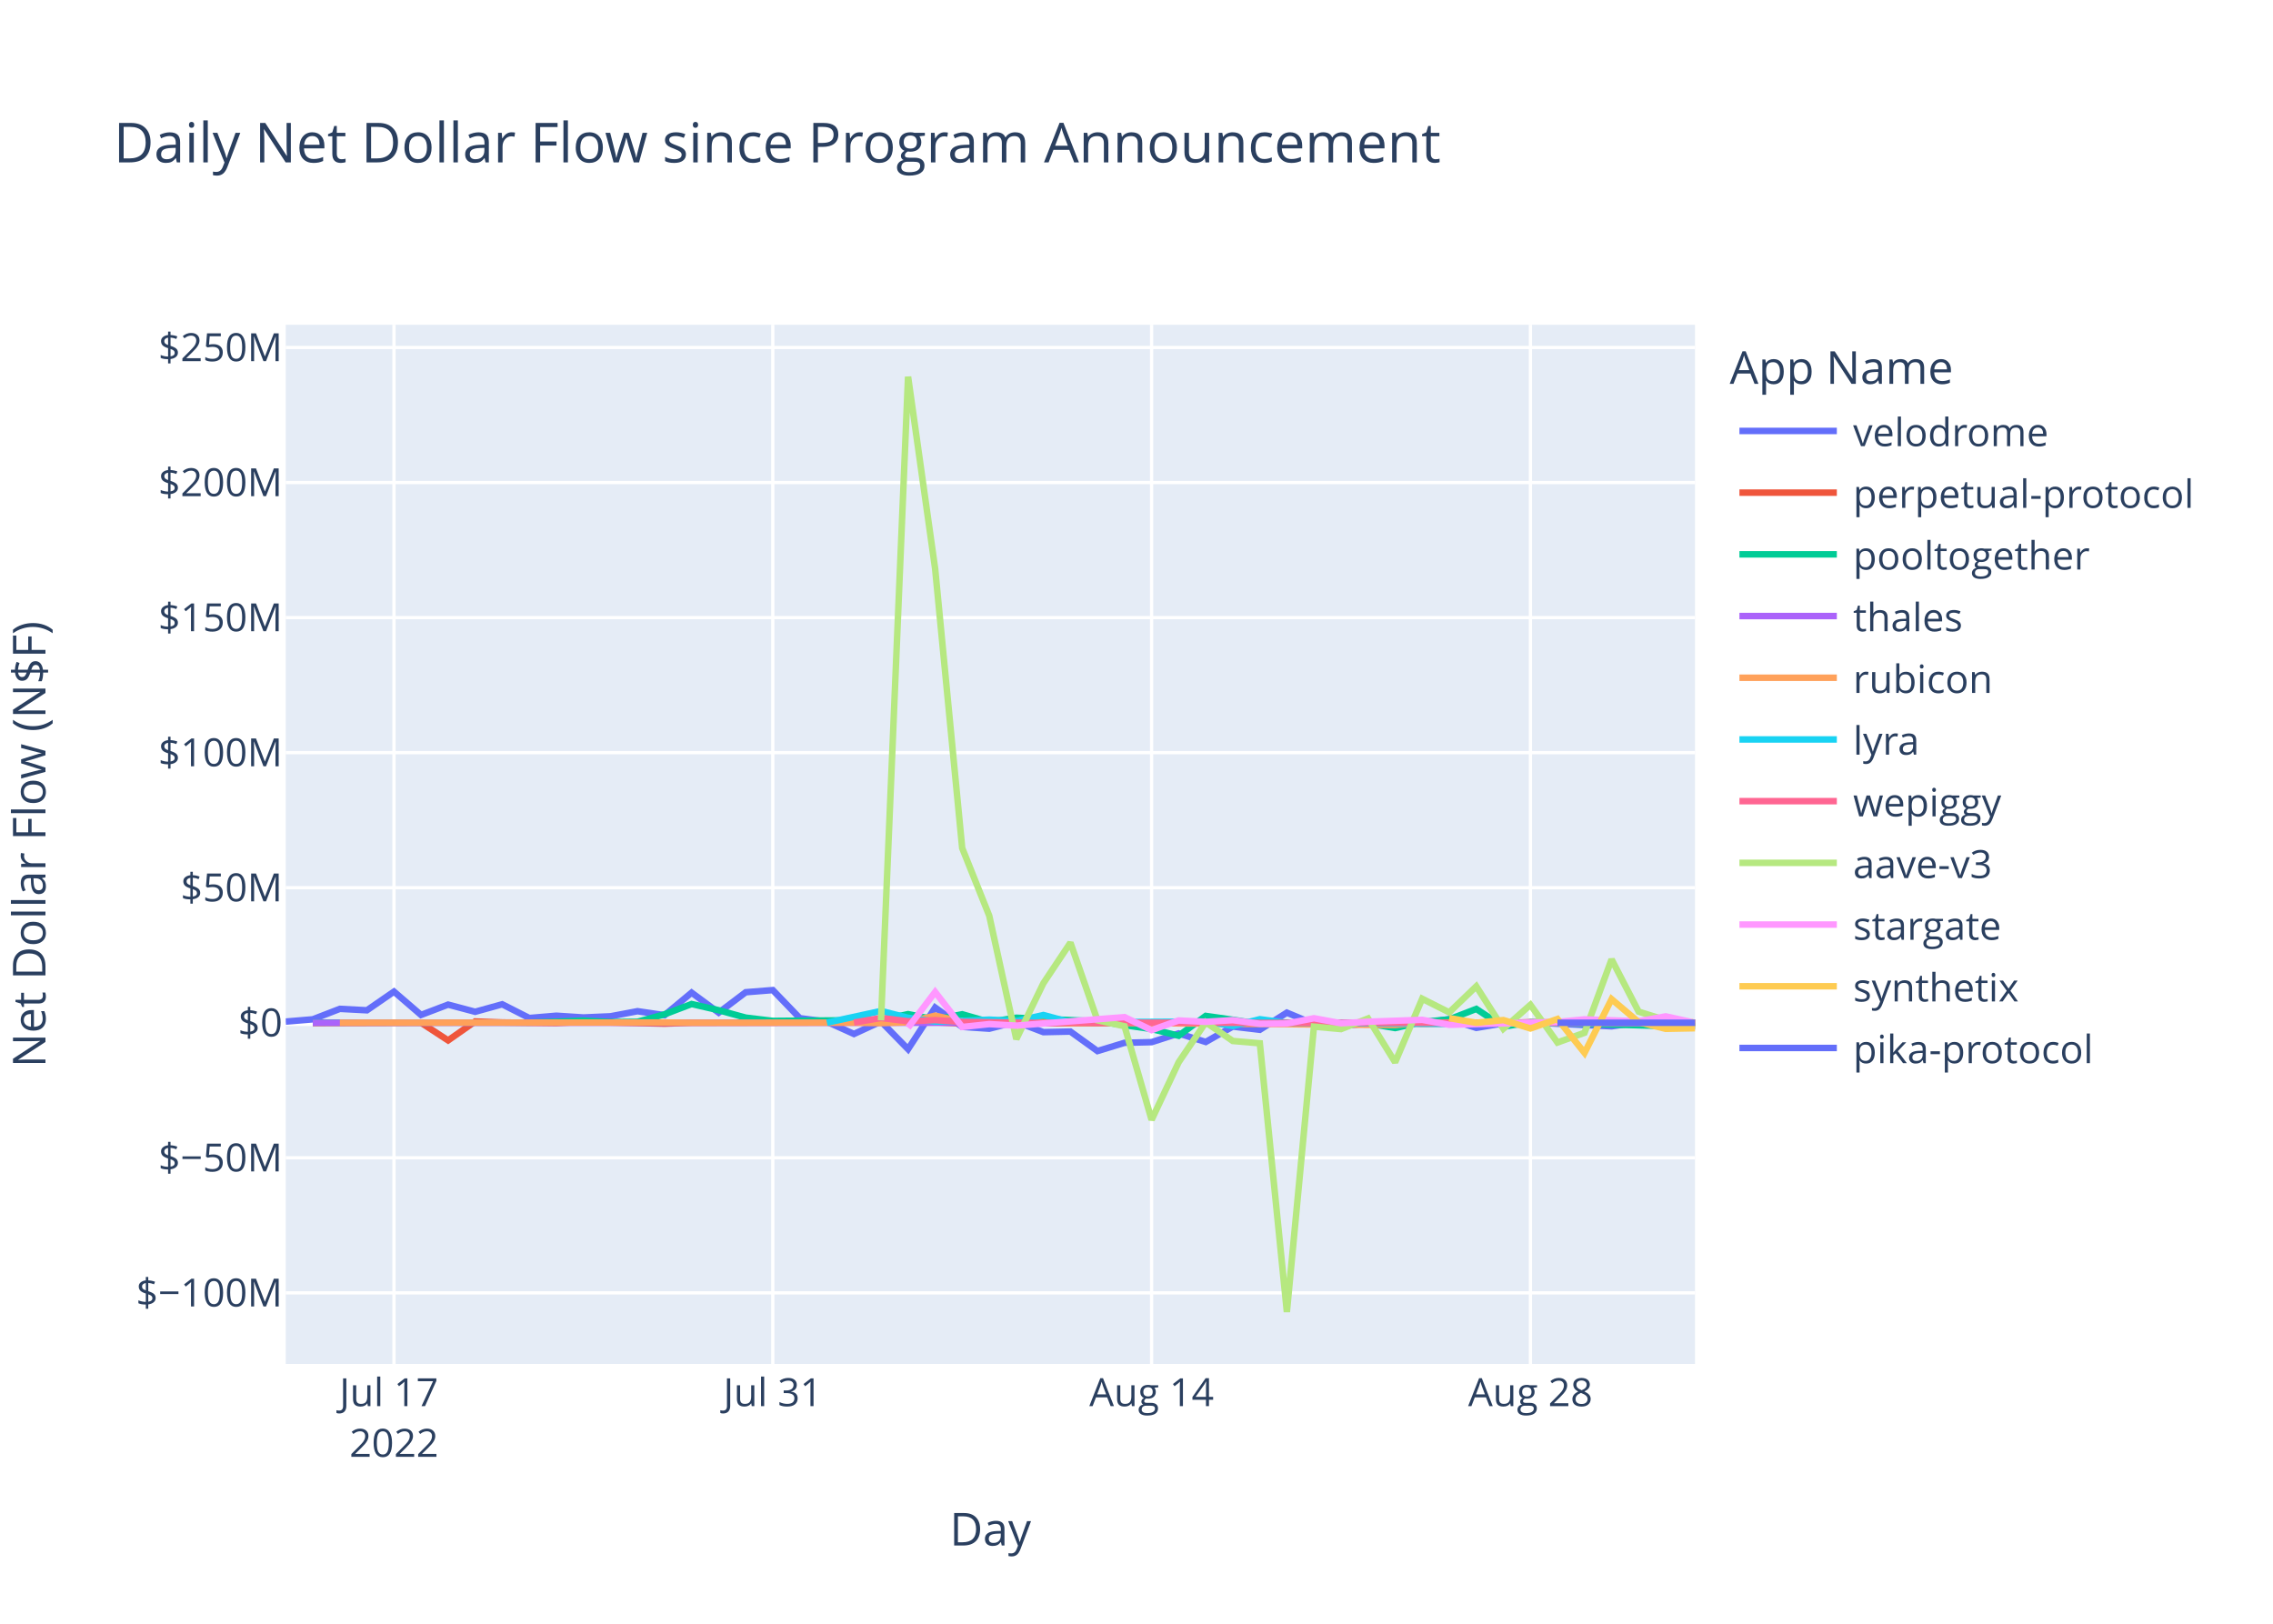
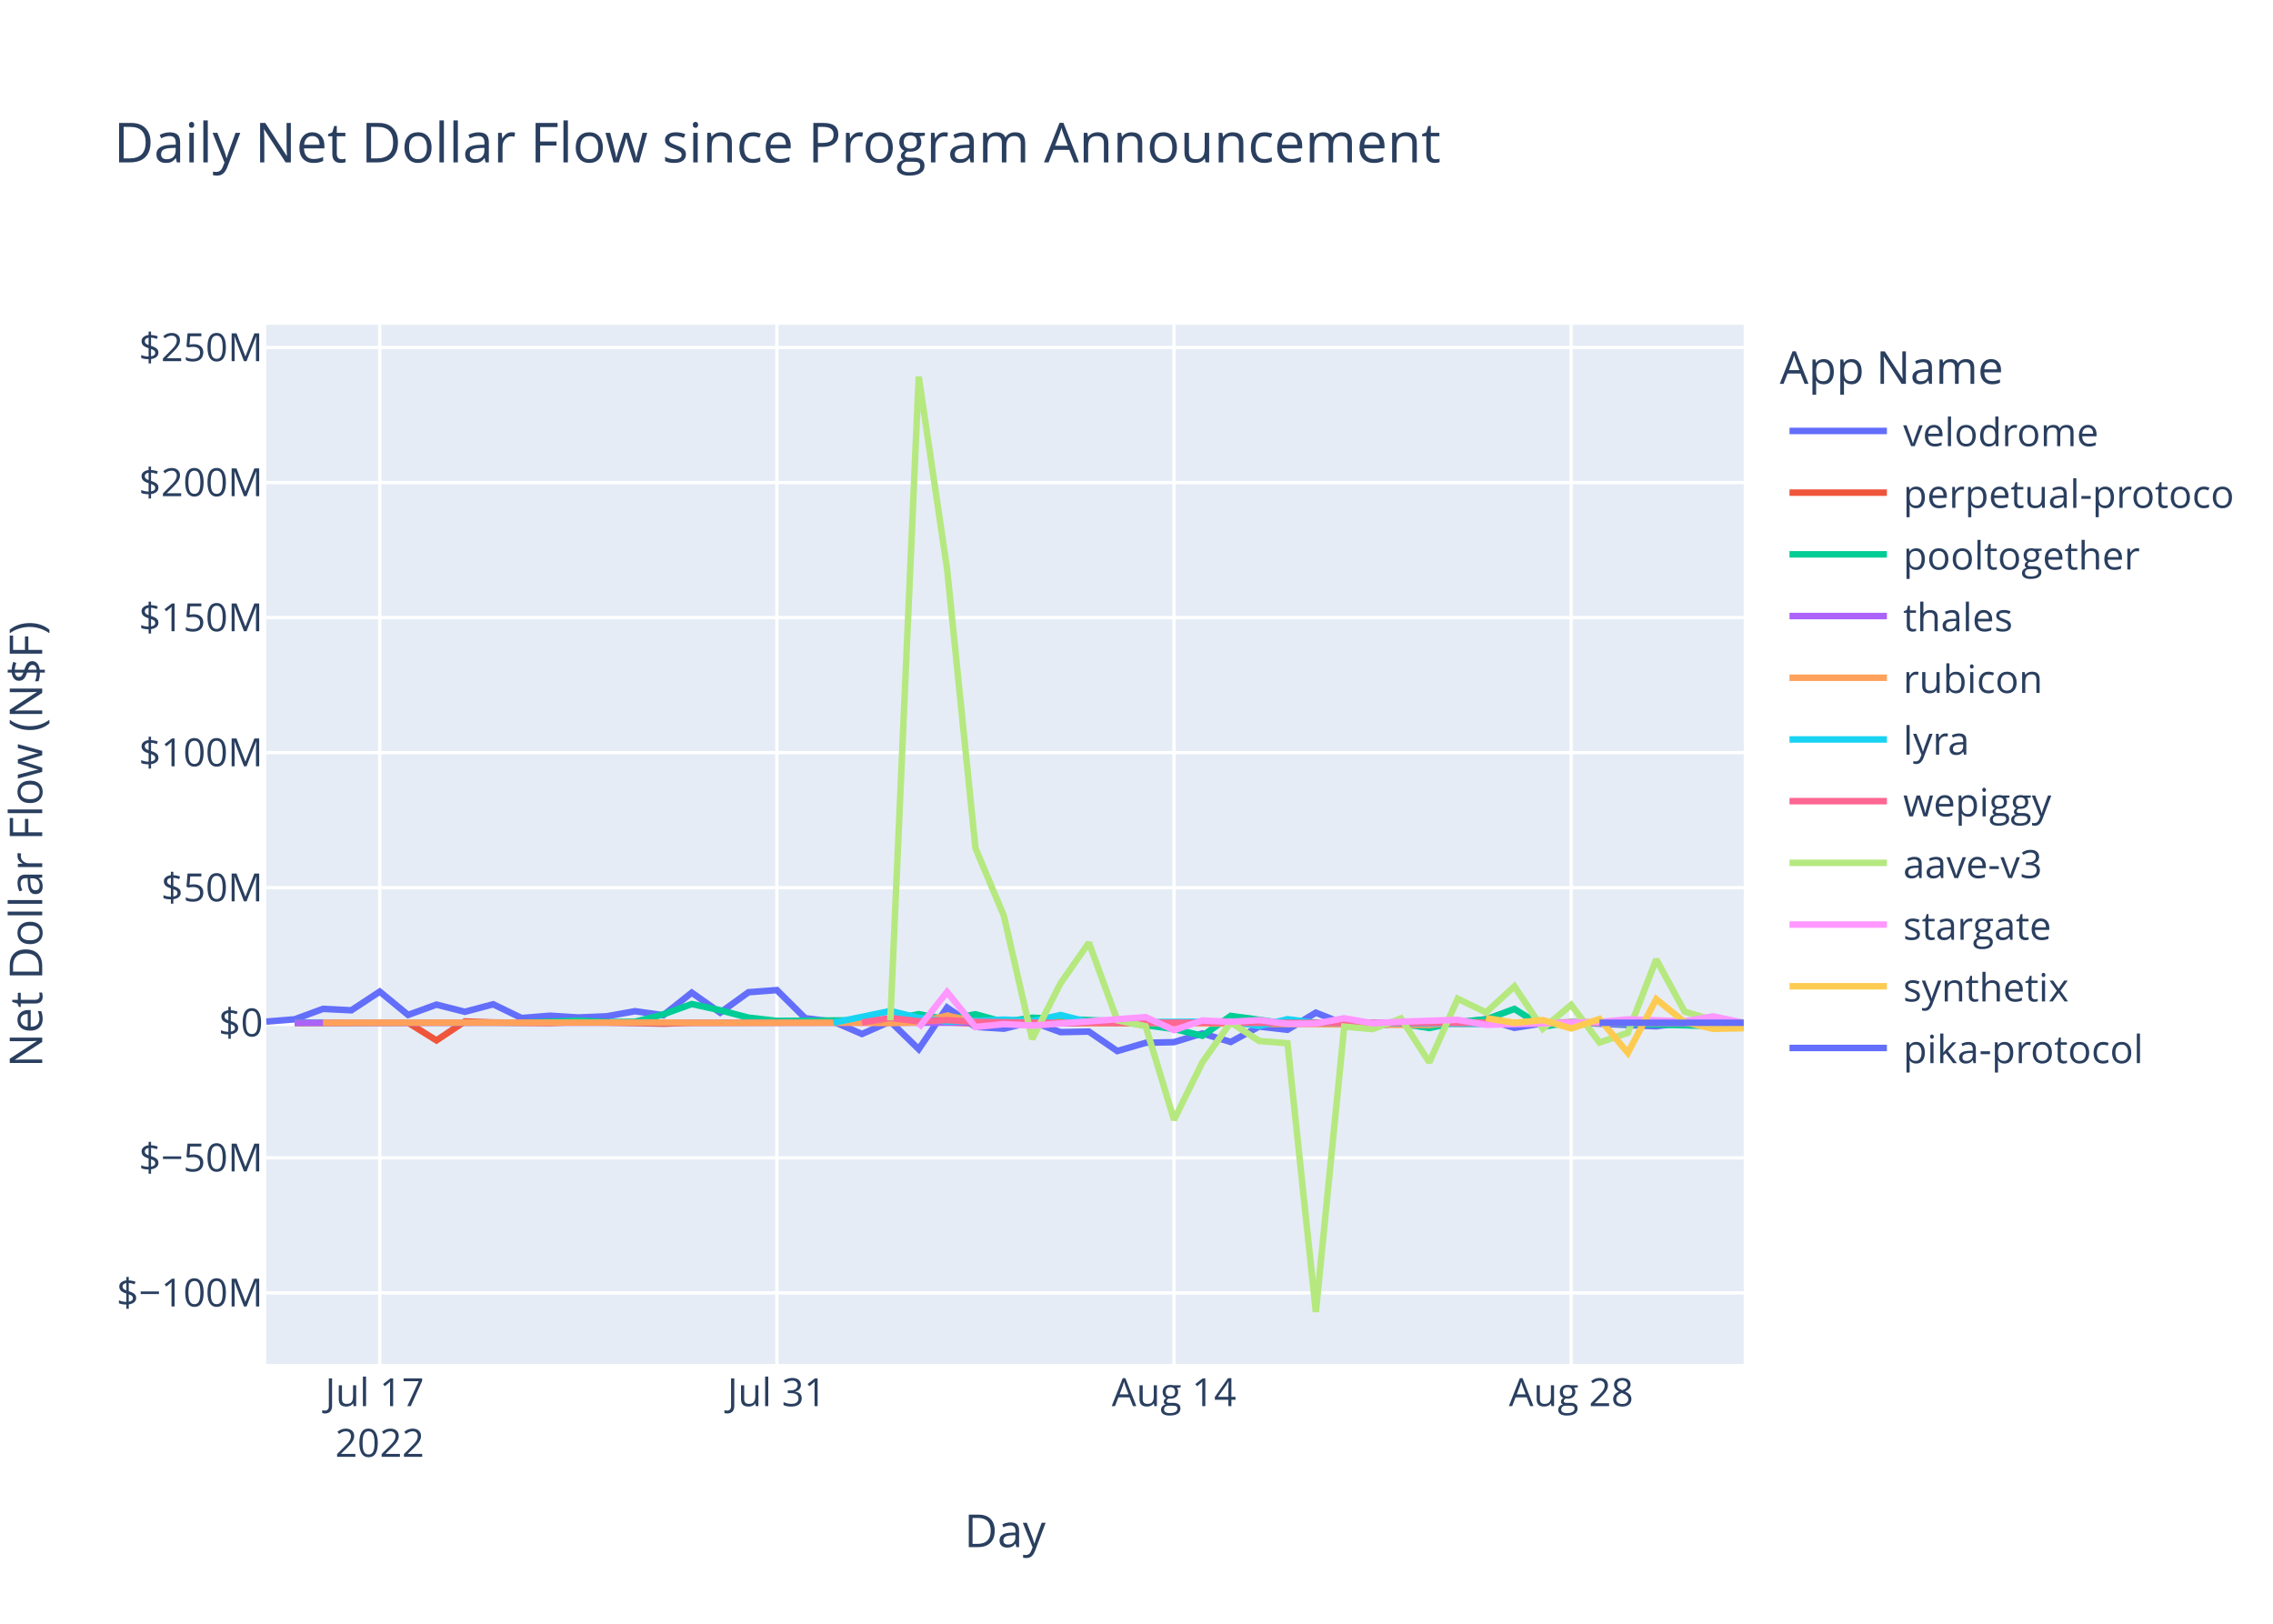
<svg xmlns="http://www.w3.org/2000/svg" class="main-svg" width="700" height="500" style="" viewBox="0 0 700 500">
  <rect x="0" y="0" width="700" height="500" style="fill: rgb(255, 255, 255); fill-opacity: 1;" />
-   <defs id="defs-38cba8">
+   <defs id="defs-19d583">
    <g class="clips">
-       <clipPath id="clip38cba8xyplot" class="plotclip">
-         <rect width="434" height="320" />
+       <clipPath id="clip19d583xyplot" class="plotclip">
+         <rect width="455" height="320" />
      </clipPath>
-       <clipPath class="axesclip" id="clip38cba8x">
-         <rect x="88" y="0" width="434" height="500" />
+       <clipPath class="axesclip" id="clip19d583x">
+         <rect x="82" y="0" width="455" height="500" />
      </clipPath>
-       <clipPath class="axesclip" id="clip38cba8y">
+       <clipPath class="axesclip" id="clip19d583y">
        <rect x="0" y="100" width="700" height="320" />
      </clipPath>
-       <clipPath class="axesclip" id="clip38cba8xy">
-         <rect x="88" y="100" width="434" height="320" />
+       <clipPath class="axesclip" id="clip19d583xy">
+         <rect x="82" y="100" width="455" height="320" />
      </clipPath>
    </g>
    <g class="gradients" />
    <g class="patterns" />
  </defs>
  <g class="bglayer">
-     <rect class="bg" x="88" y="100" width="434" height="320" style="fill: rgb(229, 236, 246); fill-opacity: 1; stroke-width: 0;" />
+     <rect class="bg" x="82" y="100" width="455" height="320" style="fill: rgb(229, 236, 246); fill-opacity: 1; stroke-width: 0;" />
  </g>
  <g class="layer-below">
    <g class="imagelayer" />
    <g class="shapelayer" />
  </g>
  <g class="cartesianlayer">
    <g class="subplot xy">
      <g class="layer-subplot">
        <g class="shapelayer" />
        <g class="imagelayer" />
      </g>
      <g class="minor-gridlayer">
        <g class="x" />
        <g class="y" />
      </g>
      <g class="gridlayer">
        <g class="x">
-           <path class="xgrid crisp" transform="translate(121.33,0)" d="M0,100v320" style="stroke: rgb(255, 255, 255); stroke-opacity: 1; stroke-width: 1px;" />
-           <path class="xgrid crisp" transform="translate(237.99,0)" d="M0,100v320" style="stroke: rgb(255, 255, 255); stroke-opacity: 1; stroke-width: 1px;" />
-           <path class="xgrid crisp" transform="translate(354.65,0)" d="M0,100v320" style="stroke: rgb(255, 255, 255); stroke-opacity: 1; stroke-width: 1px;" />
-           <path class="xgrid crisp" transform="translate(471.31,0)" d="M0,100v320" style="stroke: rgb(255, 255, 255); stroke-opacity: 1; stroke-width: 1px;" />
+           <path class="xgrid crisp" transform="translate(116.94,0)" d="M0,100v320" style="stroke: rgb(255, 255, 255); stroke-opacity: 1; stroke-width: 1px;" />
+           <path class="xgrid crisp" transform="translate(239.25,0)" d="M0,100v320" style="stroke: rgb(255, 255, 255); stroke-opacity: 1; stroke-width: 1px;" />
+           <path class="xgrid crisp" transform="translate(361.55,0)" d="M0,100v320" style="stroke: rgb(255, 255, 255); stroke-opacity: 1; stroke-width: 1px;" />
+           <path class="xgrid crisp" transform="translate(483.86,0)" d="M0,100v320" style="stroke: rgb(255, 255, 255); stroke-opacity: 1; stroke-width: 1px;" />
        </g>
        <g class="y">
-           <path class="ygrid crisp" transform="translate(0,398.11)" d="M88,0h434" style="stroke: rgb(255, 255, 255); stroke-opacity: 1; stroke-width: 1px;" />
-           <path class="ygrid crisp" transform="translate(0,356.52)" d="M88,0h434" style="stroke: rgb(255, 255, 255); stroke-opacity: 1; stroke-width: 1px;" />
-           <path class="ygrid crisp" transform="translate(0,273.35)" d="M88,0h434" style="stroke: rgb(255, 255, 255); stroke-opacity: 1; stroke-width: 1px;" />
-           <path class="ygrid crisp" transform="translate(0,231.76)" d="M88,0h434" style="stroke: rgb(255, 255, 255); stroke-opacity: 1; stroke-width: 1px;" />
-           <path class="ygrid crisp" transform="translate(0,190.18)" d="M88,0h434" style="stroke: rgb(255, 255, 255); stroke-opacity: 1; stroke-width: 1px;" />
-           <path class="ygrid crisp" transform="translate(0,148.59)" d="M88,0h434" style="stroke: rgb(255, 255, 255); stroke-opacity: 1; stroke-width: 1px;" />
-           <path class="ygrid crisp" transform="translate(0,107.01)" d="M88,0h434" style="stroke: rgb(255, 255, 255); stroke-opacity: 1; stroke-width: 1px;" />
+           <path class="ygrid crisp" transform="translate(0,398.11)" d="M82,0h455" style="stroke: rgb(255, 255, 255); stroke-opacity: 1; stroke-width: 1px;" />
+           <path class="ygrid crisp" transform="translate(0,356.52)" d="M82,0h455" style="stroke: rgb(255, 255, 255); stroke-opacity: 1; stroke-width: 1px;" />
+           <path class="ygrid crisp" transform="translate(0,273.35)" d="M82,0h455" style="stroke: rgb(255, 255, 255); stroke-opacity: 1; stroke-width: 1px;" />
+           <path class="ygrid crisp" transform="translate(0,231.76)" d="M82,0h455" style="stroke: rgb(255, 255, 255); stroke-opacity: 1; stroke-width: 1px;" />
+           <path class="ygrid crisp" transform="translate(0,190.18)" d="M82,0h455" style="stroke: rgb(255, 255, 255); stroke-opacity: 1; stroke-width: 1px;" />
+           <path class="ygrid crisp" transform="translate(0,148.59)" d="M82,0h455" style="stroke: rgb(255, 255, 255); stroke-opacity: 1; stroke-width: 1px;" />
+           <path class="ygrid crisp" transform="translate(0,107.01)" d="M82,0h455" style="stroke: rgb(255, 255, 255); stroke-opacity: 1; stroke-width: 1px;" />
        </g>
      </g>
      <g class="zerolinelayer">
-         <path class="yzl zl crisp" transform="translate(0,314.94)" d="M88,0h434" style="stroke: rgb(255, 255, 255); stroke-opacity: 1; stroke-width: 2px;" />
+         <path class="yzl zl crisp" transform="translate(0,314.94)" d="M82,0h455" style="stroke: rgb(255, 255, 255); stroke-opacity: 1; stroke-width: 2px;" />
      </g>
      <path class="xlines-below" />
      <path class="ylines-below" />
      <g class="overlines-below" />
      <g class="xaxislayer-below" />
      <g class="yaxislayer-below" />
      <g class="overaxes-below" />
-       <g class="plot" transform="translate(88,100)" clip-path="url(#clip38cba8xyplot)">
+       <g class="plot" transform="translate(82,100)" clip-path="url(#clip19d583xyplot)">
        <g class="scatterlayer mlayer">
-           <g class="trace scatter tracefbab65" style="stroke-miterlimit: 2; opacity: 1;">
-             <g class="fills" />
-             <g class="errorbars" />
-             <g class="lines">
-               <path class="js-line" d="M0,214.58L8.33,213.88L16.67,210.66L25,211.1L33.33,205.35L41.66,212.53L50,209.35L58.33,211.56L66.66,209.25L75,213.48L83.33,212.77L91.66,213.31L99.99,212.95L108.33,211.38L116.66,212.6L124.99,205.67L133.33,211.83L141.66,205.54L149.99,204.88L158.32,213.53L166.66,214.62L174.99,218.39L183.32,214.55L191.65,223.07L199.99,210.26L208.32,216.21L216.65,216.77L224.99,214.64L233.32,217.83L241.65,217.65L249.98,223.65L258.32,221.11L266.65,220.91L274.98,218.23L283.32,220.85L291.65,216.11L299.98,217.1L308.31,211.83L316.65,215.3L324.98,216L333.31,215.09L341.65,214.65L349.98,214.97L358.31,213.85L366.64,216.51L374.98,215.12L383.31,214.83L408.31,216.04L416.64,214.83L424.97,215.04L433.31,216.14L434,214.93" style="vector-effect: non-scaling-stroke; fill: none; stroke: rgb(99, 110, 250); stroke-opacity: 1; stroke-width: 2px; opacity: 1;" />
-             </g>
-             <g class="points" />
-             <g class="text" />
-           </g>
-           <g class="trace scatter trace476d23" style="stroke-miterlimit: 2; opacity: 1;">
-             <g class="fills" />
-             <g class="errorbars" />
-             <g class="lines">
-               <path class="js-line" d="M8.33,215.03L41.66,214.93L50,220.37L58.33,214.54L66.66,214.84L83.33,215.03L91.66,214.66L116.66,215.22L124.99,214.94L199.99,214.79L208.32,215.14L341.65,214.95L349.98,215.26L374.98,215.02L383.31,214.78L416.64,215.06L424.97,215.02L434,214.94" style="vector-effect: non-scaling-stroke; fill: none; stroke: rgb(239, 85, 59); stroke-opacity: 1; stroke-width: 2px; opacity: 1;" />
-             </g>
-             <g class="points" />
-             <g class="text" />
-           </g>
-           <g class="trace scatter trace588001" style="stroke-miterlimit: 2; opacity: 1;">
-             <g class="fills" />
-             <g class="errorbars" />
-             <g class="lines">
-               <path class="js-line" d="M8.33,214.87L75,214.88L83.33,214.62L91.66,214.26L99.99,214.72L108.33,214.64L116.66,212.34L124.99,209.17L133.33,211.08L141.66,213.36L149.99,214.36L183.32,214.1L191.65,212.28L199.99,213.95L208.32,212.32L216.65,214.71L224.99,213.39L249.98,214.48L258.32,215.68L266.65,216.87L274.98,218.94L283.32,212.83L291.65,214.01L299.98,215.31L308.31,214.93L324.98,214.93L333.31,215.17L341.65,216.57L349.98,214.69L358.31,213.9L366.64,210.68L374.98,216.16L383.31,214.78L424.97,215.96L433.31,215.01L434,214.94" style="vector-effect: non-scaling-stroke; fill: none; stroke: rgb(0, 204, 150); stroke-opacity: 1; stroke-width: 2px; opacity: 1;" />
-             </g>
-             <g class="points" />
-             <g class="text" />
-           </g>
-           <g class="trace scatter trace5a4a55" style="stroke-miterlimit: 2; opacity: 1;">
-             <g class="fills" />
-             <g class="errorbars" />
-             <g class="lines">
-               <path class="js-line" d="M8.33,214.95L324.98,214.94L333.31,214.96L434,214.94" style="vector-effect: non-scaling-stroke; fill: none; stroke: rgb(171, 99, 250); stroke-opacity: 1; stroke-width: 2px; opacity: 1;" />
-             </g>
-             <g class="points" />
-             <g class="text" />
-           </g>
-           <g class="trace scatter tracec708e9" style="stroke-miterlimit: 2; opacity: 1;">
-             <g class="fills" />
-             <g class="errorbars" />
-             <g class="lines">
-               <path class="js-line" d="M16.67,214.93L116.66,214.86L124.99,214.94L174.99,214.91L183.32,215.04L191.65,214.79L199.99,212.75L208.32,214.64L216.65,214.2L241.65,215.05L249.98,214.96L341.65,215.63L349.98,214.86L399.98,214.91L408.31,214.93L434,214.94" style="vector-effect: non-scaling-stroke; fill: none; stroke: rgb(255, 161, 90); stroke-opacity: 1; stroke-width: 2px; opacity: 1;" />
-             </g>
-             <g class="points" />
-             <g class="text" />
-           </g>
-           <g class="trace scatter trace83e638" style="stroke-miterlimit: 2; opacity: 1;">
-             <g class="fills" />
-             <g class="errorbars" />
-             <g class="lines">
-               <path class="js-line" d="M166.66,214.92L183.32,211.31L191.65,213.4L199.99,214.58L208.32,214.36L216.65,213.97L224.99,214.43L233.32,212.56L241.65,214.79L283.32,214.58L291.65,215.93L299.98,213.85L308.31,214.96L358.31,215.29L366.64,214.99L383.31,214.92L391.64,215.01L434,214.93" style="vector-effect: non-scaling-stroke; fill: none; stroke: rgb(25, 211, 243); stroke-opacity: 1; stroke-width: 2px; opacity: 1;" />
-             </g>
-             <g class="points" />
-             <g class="text" />
-           </g>
-           <g class="trace scatter traceb2b6cf" style="stroke-miterlimit: 2; opacity: 1;">
-             <g class="fills" />
-             <g class="errorbars" />
-             <g class="lines">
-               <path class="js-line" d="M174.99,214.87L183.32,213.46L191.65,214.49L199.99,214.13L208.32,214.68L233.32,214.99L241.65,214.87L299.98,214.97L308.31,214.97L434,214.94" style="vector-effect: non-scaling-stroke; fill: none; stroke: rgb(255, 102, 146); stroke-opacity: 1; stroke-width: 2px; opacity: 1;" />
-             </g>
-             <g class="points" />
-             <g class="text" />
-           </g>
-           <g class="trace scatter trace997ec0" style="stroke-miterlimit: 2; opacity: 1;">
-             <g class="fills" />
-             <g class="errorbars" />
-             <g class="lines">
-               <path class="js-line" d="M183.32,214.19L191.65,16L199.99,75.15L208.32,161.15L216.65,181.98L224.99,219.98L233.32,202.78L241.65,190.28L249.98,214.18L258.32,216.01L266.65,244.83L274.98,227.11L283.32,214.8L291.65,220.55L299.98,221.26L308.31,304L316.65,216.13L324.98,216.89L333.31,213.62L341.65,227.11L349.98,207.55L358.31,211.74L366.64,203.72L374.98,216.78L383.31,209.42L391.64,221.02L399.98,218.02L408.31,195.43L416.64,211.52L424.97,214.12L433.31,215.89L434,214.85" style="vector-effect: non-scaling-stroke; fill: none; stroke: rgb(182, 232, 128); stroke-opacity: 1; stroke-width: 2px; opacity: 1;" />
-             </g>
-             <g class="points" />
-             <g class="text" />
-           </g>
-           <g class="trace scatter trace92469d" style="stroke-miterlimit: 2; opacity: 1;">
-             <g class="fills" />
-             <g class="errorbars" />
-             <g class="lines">
-               <path class="js-line" d="M191.65,216.46L199.99,205.48L208.32,216.24L216.65,215.35L224.99,215.82L258.32,213.2L266.65,217.21L274.98,214.23L283.32,214.66L291.65,214.13L299.98,215.27L308.31,215.18L316.65,213.55L324.98,215.09L333.31,214.62L349.98,214.04L358.31,215.56L391.64,214.7L399.98,213.89L416.64,214.48L424.97,212.97L434,214.94" style="vector-effect: non-scaling-stroke; fill: none; stroke: rgb(255, 151, 255); stroke-opacity: 1; stroke-width: 2px; opacity: 1;" />
-             </g>
-             <g class="points" />
-             <g class="text" />
-           </g>
-           <g class="trace scatter trace62bf12" style="stroke-miterlimit: 2; opacity: 1;">
-             <g class="fills" />
-             <g class="errorbars" />
-             <g class="lines">
-               <path class="js-line" d="M358.31,213.51L366.64,214.95L374.98,214.11L383.31,216.7L391.64,213.78L399.98,224.21L408.31,207.68L416.64,214.74L424.97,216.81L433.31,216.64L434,214.01" style="vector-effect: non-scaling-stroke; fill: none; stroke: rgb(254, 203, 82); stroke-opacity: 1; stroke-width: 2px; opacity: 1;" />
-             </g>
-             <g class="points" />
-             <g class="text" />
-           </g>
-           <g class="trace scatter tracec6bc89" style="stroke-miterlimit: 2; opacity: 1;">
-             <g class="fills" />
-             <g class="errorbars" />
-             <g class="lines">
-               <path class="js-line" d="M391.64,214.93L434,214.93" style="vector-effect: non-scaling-stroke; fill: none; stroke: rgb(99, 110, 250); stroke-opacity: 1; stroke-width: 2px; opacity: 1;" />
+           <g class="trace scatter tracecf9db8" style="stroke-miterlimit: 2; opacity: 1;">
+             <g class="fills" />
+             <g class="errorbars" />
+             <g class="lines">
+               <path class="js-line" d="M0,214.58L8.74,213.88L17.47,210.66L26.21,211.1L34.94,205.35L43.68,212.53L52.42,209.35L61.15,211.56L69.89,209.25L78.62,213.48L87.36,212.77L96.1,213.31L104.83,212.95L113.57,211.38L122.3,212.6L131.04,205.67L139.78,211.83L148.51,205.54L157.25,204.88L165.98,213.53L174.72,214.62L183.46,218.39L192.19,214.55L200.93,223.07L209.66,210.26L218.4,216.21L227.14,216.77L235.87,214.64L244.61,217.83L253.34,217.65L262.08,223.65L270.82,221.11L279.55,220.91L288.29,218.23L297.02,220.85L305.76,216.11L314.5,217.1L323.23,211.83L331.97,215.3L340.7,216L349.44,215.09L358.18,214.65L366.91,214.97L375.65,213.85L384.38,216.51L393.12,215.12L401.86,214.83L428.06,216.04L436.8,214.83L445.54,215.04L454.27,216.14L455,214.93" style="vector-effect: non-scaling-stroke; fill: none; stroke: rgb(99, 110, 250); stroke-opacity: 1; stroke-width: 2px; opacity: 1;" />
+             </g>
+             <g class="points" />
+             <g class="text" />
+           </g>
+           <g class="trace scatter trace399776" style="stroke-miterlimit: 2; opacity: 1;">
+             <g class="fills" />
+             <g class="errorbars" />
+             <g class="lines">
+               <path class="js-line" d="M8.74,215.03L43.68,214.93L52.42,220.37L61.15,214.54L69.89,214.84L87.36,215.03L96.1,214.66L122.3,215.22L131.04,214.94L209.66,214.79L218.4,215.14L358.18,214.95L366.91,215.26L393.12,215.02L401.86,214.78L436.8,215.06L445.54,215.02L455,214.94" style="vector-effect: non-scaling-stroke; fill: none; stroke: rgb(239, 85, 59); stroke-opacity: 1; stroke-width: 2px; opacity: 1;" />
+             </g>
+             <g class="points" />
+             <g class="text" />
+           </g>
+           <g class="trace scatter traceb7010f" style="stroke-miterlimit: 2; opacity: 1;">
+             <g class="fills" />
+             <g class="errorbars" />
+             <g class="lines">
+               <path class="js-line" d="M8.74,214.87L78.62,214.88L87.36,214.62L96.1,214.26L104.83,214.72L113.57,214.64L122.3,212.34L131.04,209.17L139.78,211.08L148.51,213.36L157.25,214.36L192.19,214.1L200.93,212.28L209.66,213.95L218.4,212.32L227.14,214.71L235.87,213.39L262.08,214.48L270.82,215.68L279.55,216.87L288.29,218.94L297.02,212.83L305.76,214.01L314.5,215.31L323.23,214.93L340.7,214.93L349.44,215.17L358.18,216.57L366.91,214.69L375.65,213.9L384.38,210.68L393.12,216.16L401.86,214.78L445.54,215.96L454.27,215.01L455,214.94" style="vector-effect: non-scaling-stroke; fill: none; stroke: rgb(0, 204, 150); stroke-opacity: 1; stroke-width: 2px; opacity: 1;" />
+             </g>
+             <g class="points" />
+             <g class="text" />
+           </g>
+           <g class="trace scatter tracedc2a34" style="stroke-miterlimit: 2; opacity: 1;">
+             <g class="fills" />
+             <g class="errorbars" />
+             <g class="lines">
+               <path class="js-line" d="M8.74,214.95L331.97,214.91L340.7,214.94L455,214.94" style="vector-effect: non-scaling-stroke; fill: none; stroke: rgb(171, 99, 250); stroke-opacity: 1; stroke-width: 2px; opacity: 1;" />
+             </g>
+             <g class="points" />
+             <g class="text" />
+           </g>
+           <g class="trace scatter tracec28114" style="stroke-miterlimit: 2; opacity: 1;">
+             <g class="fills" />
+             <g class="errorbars" />
+             <g class="lines">
+               <path class="js-line" d="M17.47,214.93L122.3,214.86L131.04,214.94L183.46,214.91L192.19,215.04L200.93,214.79L209.66,212.75L218.4,214.64L227.14,214.2L253.34,215.05L262.08,214.96L358.18,215.63L366.91,214.86L419.33,214.91L428.06,214.93L455,214.94" style="vector-effect: non-scaling-stroke; fill: none; stroke: rgb(255, 161, 90); stroke-opacity: 1; stroke-width: 2px; opacity: 1;" />
+             </g>
+             <g class="points" />
+             <g class="text" />
+           </g>
+           <g class="trace scatter trace4c0692" style="stroke-miterlimit: 2; opacity: 1;">
+             <g class="fills" />
+             <g class="errorbars" />
+             <g class="lines">
+               <path class="js-line" d="M174.72,214.92L192.19,211.31L200.93,213.4L209.66,214.58L218.4,214.36L227.14,213.97L235.87,214.43L244.61,212.56L253.34,214.79L297.02,214.58L305.76,215.93L314.5,213.85L323.23,214.96L375.65,215.29L384.38,214.99L401.86,214.92L410.59,215.01L455,214.93" style="vector-effect: non-scaling-stroke; fill: none; stroke: rgb(25, 211, 243); stroke-opacity: 1; stroke-width: 2px; opacity: 1;" />
+             </g>
+             <g class="points" />
+             <g class="text" />
+           </g>
+           <g class="trace scatter trace2f96e6" style="stroke-miterlimit: 2; opacity: 1;">
+             <g class="fills" />
+             <g class="errorbars" />
+             <g class="lines">
+               <path class="js-line" d="M183.46,214.87L192.19,213.46L200.93,214.49L209.66,214.13L218.4,214.68L244.61,214.99L253.34,214.87L314.5,214.97L323.23,214.97L455,214.94" style="vector-effect: non-scaling-stroke; fill: none; stroke: rgb(255, 102, 146); stroke-opacity: 1; stroke-width: 2px; opacity: 1;" />
+             </g>
+             <g class="points" />
+             <g class="text" />
+           </g>
+           <g class="trace scatter tracec3a326" style="stroke-miterlimit: 2; opacity: 1;">
+             <g class="fills" />
+             <g class="errorbars" />
+             <g class="lines">
+               <path class="js-line" d="M192.19,214.19L200.93,16L209.66,75.15L218.4,161.15L227.14,181.98L235.87,219.98L244.61,202.78L253.34,190.28L262.08,214.18L270.82,216.01L279.55,244.83L288.29,227.11L297.02,214.8L305.76,220.55L314.5,221.26L323.23,304L331.97,216.13L340.7,216.89L349.44,213.62L358.18,227.11L366.91,207.55L375.65,211.74L384.38,203.72L393.12,216.78L401.86,209.42L410.59,221.02L419.33,218.02L428.06,195.43L436.8,211.52L445.54,214.12L454.27,215.89L455,214.85" style="vector-effect: non-scaling-stroke; fill: none; stroke: rgb(182, 232, 128); stroke-opacity: 1; stroke-width: 2px; opacity: 1;" />
+             </g>
+             <g class="points" />
+             <g class="text" />
+           </g>
+           <g class="trace scatter trace0ca725" style="stroke-miterlimit: 2; opacity: 1;">
+             <g class="fills" />
+             <g class="errorbars" />
+             <g class="lines">
+               <path class="js-line" d="M200.93,216.46L209.66,205.48L218.4,216.24L227.14,215.35L235.87,215.82L270.82,213.2L279.55,217.21L288.29,214.23L297.02,214.66L305.76,214.13L314.5,215.27L323.23,215.18L331.97,213.55L340.7,215.09L349.44,214.62L366.91,214.04L375.65,215.56L410.59,214.7L419.33,213.89L436.8,214.48L445.54,212.97L455,214.94" style="vector-effect: non-scaling-stroke; fill: none; stroke: rgb(255, 151, 255); stroke-opacity: 1; stroke-width: 2px; opacity: 1;" />
+             </g>
+             <g class="points" />
+             <g class="text" />
+           </g>
+           <g class="trace scatter trace4e5a6e" style="stroke-miterlimit: 2; opacity: 1;">
+             <g class="fills" />
+             <g class="errorbars" />
+             <g class="lines">
+               <path class="js-line" d="M375.65,213.51L384.38,214.95L393.12,214.11L401.86,216.7L410.59,213.78L419.33,224.21L428.06,207.68L436.8,214.74L445.54,216.81L454.27,216.64L455,214.01" style="vector-effect: non-scaling-stroke; fill: none; stroke: rgb(254, 203, 82); stroke-opacity: 1; stroke-width: 2px; opacity: 1;" />
+             </g>
+             <g class="points" />
+             <g class="text" />
+           </g>
+           <g class="trace scatter trace00b881" style="stroke-miterlimit: 2; opacity: 1;">
+             <g class="fills" />
+             <g class="errorbars" />
+             <g class="lines">
+               <path class="js-line" d="M410.59,214.93L455,214.93" style="vector-effect: non-scaling-stroke; fill: none; stroke: rgb(99, 110, 250); stroke-opacity: 1; stroke-width: 2px; opacity: 1;" />
            </g>
            <g class="points" />
            <g class="text" />
          </g>
        </g>
      </g>
      <g class="overplot" />
      <path class="xlines-above crisp" d="M0,0" style="fill: none;" />
      <path class="ylines-above crisp" d="M0,0" style="fill: none;" />
      <g class="overlines-above" />
      <g class="xaxislayer-above">
        <g class="xtick">
-           <text text-anchor="middle" x="0" y="433" transform="translate(121.33,0)" style="font-family: 'Open Sans', verdana, arial, sans-serif; font-size: 12px; fill: rgb(42, 63, 95); fill-opacity: 1; white-space: pre; opacity: 1;">
+           <text text-anchor="middle" x="0" y="433" transform="translate(116.94,0)" style="font-family: 'Open Sans', verdana, arial, sans-serif; font-size: 12px; fill: rgb(42, 63, 95); fill-opacity: 1; white-space: pre; opacity: 1;">
            <tspan class="line" dy="0em" x="0" y="433">Jul 17</tspan>
            <tspan class="line" dy="1.3em" x="0" y="433">2022</tspan>
          </text>
        </g>
        <g class="xtick">
-           <text text-anchor="middle" x="0" y="433" style="font-family: 'Open Sans', verdana, arial, sans-serif; font-size: 12px; fill: rgb(42, 63, 95); fill-opacity: 1; white-space: pre; opacity: 1;" transform="translate(237.99,0)">Jul 31</text>
+           <text text-anchor="middle" x="0" y="433" style="font-family: 'Open Sans', verdana, arial, sans-serif; font-size: 12px; fill: rgb(42, 63, 95); fill-opacity: 1; white-space: pre; opacity: 1;" transform="translate(239.25,0)">Jul 31</text>
        </g>
        <g class="xtick">
-           <text text-anchor="middle" x="0" y="433" style="font-family: 'Open Sans', verdana, arial, sans-serif; font-size: 12px; fill: rgb(42, 63, 95); fill-opacity: 1; white-space: pre; opacity: 1;" transform="translate(354.65,0)">Aug 14</text>
+           <text text-anchor="middle" x="0" y="433" style="font-family: 'Open Sans', verdana, arial, sans-serif; font-size: 12px; fill: rgb(42, 63, 95); fill-opacity: 1; white-space: pre; opacity: 1;" transform="translate(361.55,0)">Aug 14</text>
        </g>
        <g class="xtick">
-           <text text-anchor="middle" x="0" y="433" style="font-family: 'Open Sans', verdana, arial, sans-serif; font-size: 12px; fill: rgb(42, 63, 95); fill-opacity: 1; white-space: pre; opacity: 1;" transform="translate(471.31,0)">Aug 28</text>
+           <text text-anchor="middle" x="0" y="433" style="font-family: 'Open Sans', verdana, arial, sans-serif; font-size: 12px; fill: rgb(42, 63, 95); fill-opacity: 1; white-space: pre; opacity: 1;" transform="translate(483.86,0)">Aug 28</text>
        </g>
      </g>
      <g class="yaxislayer-above">
        <g class="ytick">
-           <text text-anchor="end" x="87" y="4.2" transform="translate(0,398.11)" style="font-family: 'Open Sans', verdana, arial, sans-serif; font-size: 12px; fill: rgb(42, 63, 95); fill-opacity: 1; white-space: pre; opacity: 1;">$−100M</text>
-         </g>
-         <g class="ytick">
-           <text text-anchor="end" x="87" y="4.2" style="font-family: 'Open Sans', verdana, arial, sans-serif; font-size: 12px; fill: rgb(42, 63, 95); fill-opacity: 1; white-space: pre; opacity: 1;" transform="translate(0,356.52)">$−50M</text>
-         </g>
-         <g class="ytick">
-           <text text-anchor="end" x="87" y="4.2" style="font-family: 'Open Sans', verdana, arial, sans-serif; font-size: 12px; fill: rgb(42, 63, 95); fill-opacity: 1; white-space: pre; opacity: 1;" transform="translate(0,314.94)">$0</text>
-         </g>
-         <g class="ytick">
-           <text text-anchor="end" x="87" y="4.2" style="font-family: 'Open Sans', verdana, arial, sans-serif; font-size: 12px; fill: rgb(42, 63, 95); fill-opacity: 1; white-space: pre; opacity: 1;" transform="translate(0,273.35)">$50M</text>
-         </g>
-         <g class="ytick">
-           <text text-anchor="end" x="87" y="4.2" style="font-family: 'Open Sans', verdana, arial, sans-serif; font-size: 12px; fill: rgb(42, 63, 95); fill-opacity: 1; white-space: pre; opacity: 1;" transform="translate(0,231.76)">$100M</text>
-         </g>
-         <g class="ytick">
-           <text text-anchor="end" x="87" y="4.2" style="font-family: 'Open Sans', verdana, arial, sans-serif; font-size: 12px; fill: rgb(42, 63, 95); fill-opacity: 1; white-space: pre; opacity: 1;" transform="translate(0,190.18)">$150M</text>
-         </g>
-         <g class="ytick">
-           <text text-anchor="end" x="87" y="4.2" style="font-family: 'Open Sans', verdana, arial, sans-serif; font-size: 12px; fill: rgb(42, 63, 95); fill-opacity: 1; white-space: pre; opacity: 1;" transform="translate(0,148.59)">$200M</text>
-         </g>
-         <g class="ytick">
-           <text text-anchor="end" x="87" y="4.2" style="font-family: 'Open Sans', verdana, arial, sans-serif; font-size: 12px; fill: rgb(42, 63, 95); fill-opacity: 1; white-space: pre; opacity: 1;" transform="translate(0,107.01)">$250M</text>
+           <text text-anchor="end" x="81" y="4.2" transform="translate(0,398.11)" style="font-family: 'Open Sans', verdana, arial, sans-serif; font-size: 12px; fill: rgb(42, 63, 95); fill-opacity: 1; white-space: pre; opacity: 1;">$−100M</text>
+         </g>
+         <g class="ytick">
+           <text text-anchor="end" x="81" y="4.2" style="font-family: 'Open Sans', verdana, arial, sans-serif; font-size: 12px; fill: rgb(42, 63, 95); fill-opacity: 1; white-space: pre; opacity: 1;" transform="translate(0,356.52)">$−50M</text>
+         </g>
+         <g class="ytick">
+           <text text-anchor="end" x="81" y="4.2" style="font-family: 'Open Sans', verdana, arial, sans-serif; font-size: 12px; fill: rgb(42, 63, 95); fill-opacity: 1; white-space: pre; opacity: 1;" transform="translate(0,314.94)">$0</text>
+         </g>
+         <g class="ytick">
+           <text text-anchor="end" x="81" y="4.2" style="font-family: 'Open Sans', verdana, arial, sans-serif; font-size: 12px; fill: rgb(42, 63, 95); fill-opacity: 1; white-space: pre; opacity: 1;" transform="translate(0,273.35)">$50M</text>
+         </g>
+         <g class="ytick">
+           <text text-anchor="end" x="81" y="4.2" style="font-family: 'Open Sans', verdana, arial, sans-serif; font-size: 12px; fill: rgb(42, 63, 95); fill-opacity: 1; white-space: pre; opacity: 1;" transform="translate(0,231.76)">$100M</text>
+         </g>
+         <g class="ytick">
+           <text text-anchor="end" x="81" y="4.2" style="font-family: 'Open Sans', verdana, arial, sans-serif; font-size: 12px; fill: rgb(42, 63, 95); fill-opacity: 1; white-space: pre; opacity: 1;" transform="translate(0,190.18)">$150M</text>
+         </g>
+         <g class="ytick">
+           <text text-anchor="end" x="81" y="4.2" style="font-family: 'Open Sans', verdana, arial, sans-serif; font-size: 12px; fill: rgb(42, 63, 95); fill-opacity: 1; white-space: pre; opacity: 1;" transform="translate(0,148.59)">$200M</text>
+         </g>
+         <g class="ytick">
+           <text text-anchor="end" x="81" y="4.2" style="font-family: 'Open Sans', verdana, arial, sans-serif; font-size: 12px; fill: rgb(42, 63, 95); fill-opacity: 1; white-space: pre; opacity: 1;" transform="translate(0,107.01)">$250M</text>
        </g>
      </g>
      <g class="overaxes-above" />
    </g>
  </g>
  <g class="polarlayer" />
  <g class="smithlayer" />
  <g class="ternarylayer" />
  <g class="geolayer" />
  <g class="funnelarealayer" />
  <g class="pielayer" />
  <g class="iciclelayer" />
  <g class="treemaplayer" />
  <g class="sunburstlayer" />
  <g class="glimages" />
-   <defs id="topdefs-38cba8">
+   <defs id="topdefs-19d583">
    <g class="clips" />
-     <clipPath id="legend38cba8">
-       <rect width="157" height="238" x="0" y="0" />
+     <clipPath id="legend19d583">
+       <rect width="142" height="238" x="0" y="0" />
    </clipPath>
  </defs>
  <g class="layer-above">
    <g class="imagelayer" />
    <g class="shapelayer" />
  </g>
  <g class="infolayer">
-     <g class="legend" pointer-events="all" transform="translate(530.68,100)">
-       <rect class="bg" shape-rendering="crispEdges" width="157" height="238" x="0" y="0" style="stroke: rgb(68, 68, 68); stroke-opacity: 1; fill: rgb(255, 255, 255); fill-opacity: 1; stroke-width: 0px;" />
-       <g class="scrollbox" transform="" clip-path="url(#legend38cba8)">
+     <g class="legend" pointer-events="all" transform="translate(546.1,100)">
+       <rect class="bg" shape-rendering="crispEdges" style="stroke: rgb(68, 68, 68); stroke-opacity: 1; fill: rgb(255, 255, 255); fill-opacity: 1; stroke-width: 0px;" width="142" height="238" x="0" y="0" />
+       <g class="scrollbox" transform="" clip-path="url(#legend19d583)">
        <text class="legendtitletext" text-anchor="start" x="2" y="18.2" style="font-family: 'Open Sans', verdana, arial, sans-serif; font-size: 14px; fill: rgb(42, 63, 95); fill-opacity: 1; white-space: pre;">App Name</text>
        <g class="groups" transform="">
          <g class="traces" transform="translate(0,32.7)" style="opacity: 1;">
            <text class="legendtext" text-anchor="start" x="40" y="4.68" style="font-family: 'Open Sans', verdana, arial, sans-serif; font-size: 12px; fill: rgb(42, 63, 95); fill-opacity: 1; white-space: pre;">velodrome</text>
            <g class="layers" style="opacity: 1;">
              <g class="legendfill" />
              <g class="legendlines">
                <path class="js-line" d="M5,0h30" style="fill: none; stroke: rgb(99, 110, 250); stroke-opacity: 1; stroke-width: 2px;" />
              </g>
              <g class="legendsymbols">
                <g class="legendpoints" />
              </g>
            </g>
-             <rect class="legendtoggle" x="0" y="-9.5" width="151.375" height="19" style="fill: rgb(0, 0, 0); fill-opacity: 0;" />
+             <rect class="legendtoggle" x="0" y="-9.5" width="136.734" height="19" style="fill: rgb(0, 0, 0); fill-opacity: 0;" />
          </g>
        </g>
        <g class="groups" transform="">
          <g class="traces" transform="translate(0,51.7)" style="opacity: 1;">
            <text class="legendtext" text-anchor="start" x="40" y="4.68" style="font-family: 'Open Sans', verdana, arial, sans-serif; font-size: 12px; fill: rgb(42, 63, 95); fill-opacity: 1; white-space: pre;">perpetual-protocol</text>
            <g class="layers" style="opacity: 1;">
              <g class="legendfill" />
              <g class="legendlines">
                <path class="js-line" d="M5,0h30" style="fill: none; stroke: rgb(239, 85, 59); stroke-opacity: 1; stroke-width: 2px;" />
              </g>
              <g class="legendsymbols">
                <g class="legendpoints" />
              </g>
            </g>
-             <rect class="legendtoggle" x="0" y="-9.5" width="151.375" height="19" style="fill: rgb(0, 0, 0); fill-opacity: 0;" />
+             <rect class="legendtoggle" x="0" y="-9.5" width="136.734" height="19" style="fill: rgb(0, 0, 0); fill-opacity: 0;" />
          </g>
        </g>
        <g class="groups" transform="">
          <g class="traces" transform="translate(0,70.7)" style="opacity: 1;">
            <text class="legendtext" text-anchor="start" x="40" y="4.68" style="font-family: 'Open Sans', verdana, arial, sans-serif; font-size: 12px; fill: rgb(42, 63, 95); fill-opacity: 1; white-space: pre;">pooltogether</text>
            <g class="layers" style="opacity: 1;">
              <g class="legendfill" />
              <g class="legendlines">
                <path class="js-line" d="M5,0h30" style="fill: none; stroke: rgb(0, 204, 150); stroke-opacity: 1; stroke-width: 2px;" />
              </g>
              <g class="legendsymbols">
                <g class="legendpoints" />
              </g>
            </g>
-             <rect class="legendtoggle" x="0" y="-9.5" width="151.375" height="19" style="fill: rgb(0, 0, 0); fill-opacity: 0;" />
+             <rect class="legendtoggle" x="0" y="-9.5" width="136.734" height="19" style="fill: rgb(0, 0, 0); fill-opacity: 0;" />
          </g>
        </g>
        <g class="groups" transform="">
          <g class="traces" transform="translate(0,89.7)" style="opacity: 1;">
            <text class="legendtext" text-anchor="start" x="40" y="4.68" style="font-family: 'Open Sans', verdana, arial, sans-serif; font-size: 12px; fill: rgb(42, 63, 95); fill-opacity: 1; white-space: pre;">thales</text>
            <g class="layers" style="opacity: 1;">
              <g class="legendfill" />
              <g class="legendlines">
                <path class="js-line" d="M5,0h30" style="fill: none; stroke: rgb(171, 99, 250); stroke-opacity: 1; stroke-width: 2px;" />
              </g>
              <g class="legendsymbols">
                <g class="legendpoints" />
              </g>
            </g>
-             <rect class="legendtoggle" x="0" y="-9.5" width="151.375" height="19" style="fill: rgb(0, 0, 0); fill-opacity: 0;" />
+             <rect class="legendtoggle" x="0" y="-9.5" width="136.734" height="19" style="fill: rgb(0, 0, 0); fill-opacity: 0;" />
          </g>
        </g>
        <g class="groups" transform="">
          <g class="traces" transform="translate(0,108.7)" style="opacity: 1;">
            <text class="legendtext" text-anchor="start" x="40" y="4.68" style="font-family: 'Open Sans', verdana, arial, sans-serif; font-size: 12px; fill: rgb(42, 63, 95); fill-opacity: 1; white-space: pre;">rubicon</text>
            <g class="layers" style="opacity: 1;">
              <g class="legendfill" />
              <g class="legendlines">
                <path class="js-line" d="M5,0h30" style="fill: none; stroke: rgb(255, 161, 90); stroke-opacity: 1; stroke-width: 2px;" />
              </g>
              <g class="legendsymbols">
                <g class="legendpoints" />
              </g>
            </g>
-             <rect class="legendtoggle" x="0" y="-9.5" width="151.375" height="19" style="fill: rgb(0, 0, 0); fill-opacity: 0;" />
+             <rect class="legendtoggle" x="0" y="-9.5" width="136.734" height="19" style="fill: rgb(0, 0, 0); fill-opacity: 0;" />
          </g>
        </g>
        <g class="groups" transform="">
          <g class="traces" transform="translate(0,127.7)" style="opacity: 1;">
            <text class="legendtext" text-anchor="start" x="40" y="4.68" style="font-family: 'Open Sans', verdana, arial, sans-serif; font-size: 12px; fill: rgb(42, 63, 95); fill-opacity: 1; white-space: pre;">lyra</text>
            <g class="layers" style="opacity: 1;">
              <g class="legendfill" />
              <g class="legendlines">
                <path class="js-line" d="M5,0h30" style="fill: none; stroke: rgb(25, 211, 243); stroke-opacity: 1; stroke-width: 2px;" />
              </g>
              <g class="legendsymbols">
                <g class="legendpoints" />
              </g>
            </g>
-             <rect class="legendtoggle" x="0" y="-9.5" width="151.375" height="19" style="fill: rgb(0, 0, 0); fill-opacity: 0;" />
+             <rect class="legendtoggle" x="0" y="-9.5" width="136.734" height="19" style="fill: rgb(0, 0, 0); fill-opacity: 0;" />
          </g>
        </g>
        <g class="groups" transform="">
          <g class="traces" transform="translate(0,146.7)" style="opacity: 1;">
            <text class="legendtext" text-anchor="start" x="40" y="4.68" style="font-family: 'Open Sans', verdana, arial, sans-serif; font-size: 12px; fill: rgb(42, 63, 95); fill-opacity: 1; white-space: pre;">wepiggy</text>
            <g class="layers" style="opacity: 1;">
              <g class="legendfill" />
              <g class="legendlines">
                <path class="js-line" d="M5,0h30" style="fill: none; stroke: rgb(255, 102, 146); stroke-opacity: 1; stroke-width: 2px;" />
              </g>
              <g class="legendsymbols">
                <g class="legendpoints" />
              </g>
            </g>
-             <rect class="legendtoggle" x="0" y="-9.5" width="151.375" height="19" style="fill: rgb(0, 0, 0); fill-opacity: 0;" />
+             <rect class="legendtoggle" x="0" y="-9.5" width="136.734" height="19" style="fill: rgb(0, 0, 0); fill-opacity: 0;" />
          </g>
        </g>
        <g class="groups" transform="">
          <g class="traces" transform="translate(0,165.7)" style="opacity: 1;">
            <text class="legendtext" text-anchor="start" x="40" y="4.68" style="font-family: 'Open Sans', verdana, arial, sans-serif; font-size: 12px; fill: rgb(42, 63, 95); fill-opacity: 1; white-space: pre;">aave-v3</text>
            <g class="layers" style="opacity: 1;">
              <g class="legendfill" />
              <g class="legendlines">
                <path class="js-line" d="M5,0h30" style="fill: none; stroke: rgb(182, 232, 128); stroke-opacity: 1; stroke-width: 2px;" />
              </g>
              <g class="legendsymbols">
                <g class="legendpoints" />
              </g>
            </g>
-             <rect class="legendtoggle" x="0" y="-9.5" width="151.375" height="19" style="fill: rgb(0, 0, 0); fill-opacity: 0;" />
+             <rect class="legendtoggle" x="0" y="-9.5" width="136.734" height="19" style="fill: rgb(0, 0, 0); fill-opacity: 0;" />
          </g>
        </g>
        <g class="groups" transform="">
          <g class="traces" transform="translate(0,184.7)" style="opacity: 1;">
            <text class="legendtext" text-anchor="start" x="40" y="4.68" style="font-family: 'Open Sans', verdana, arial, sans-serif; font-size: 12px; fill: rgb(42, 63, 95); fill-opacity: 1; white-space: pre;">stargate</text>
            <g class="layers" style="opacity: 1;">
              <g class="legendfill" />
              <g class="legendlines">
                <path class="js-line" d="M5,0h30" style="fill: none; stroke: rgb(255, 151, 255); stroke-opacity: 1; stroke-width: 2px;" />
              </g>
              <g class="legendsymbols">
                <g class="legendpoints" />
              </g>
            </g>
-             <rect class="legendtoggle" x="0" y="-9.5" width="151.375" height="19" style="fill: rgb(0, 0, 0); fill-opacity: 0;" />
+             <rect class="legendtoggle" x="0" y="-9.5" width="136.734" height="19" style="fill: rgb(0, 0, 0); fill-opacity: 0;" />
          </g>
        </g>
        <g class="groups" transform="">
          <g class="traces" transform="translate(0,203.7)" style="opacity: 1;">
            <text class="legendtext" text-anchor="start" x="40" y="4.68" style="font-family: 'Open Sans', verdana, arial, sans-serif; font-size: 12px; fill: rgb(42, 63, 95); fill-opacity: 1; white-space: pre;">synthetix</text>
            <g class="layers" style="opacity: 1;">
              <g class="legendfill" />
              <g class="legendlines">
                <path class="js-line" d="M5,0h30" style="fill: none; stroke: rgb(254, 203, 82); stroke-opacity: 1; stroke-width: 2px;" />
              </g>
              <g class="legendsymbols">
                <g class="legendpoints" />
              </g>
            </g>
-             <rect class="legendtoggle" x="0" y="-9.5" width="151.375" height="19" style="fill: rgb(0, 0, 0); fill-opacity: 0;" />
+             <rect class="legendtoggle" x="0" y="-9.5" width="136.734" height="19" style="fill: rgb(0, 0, 0); fill-opacity: 0;" />
          </g>
        </g>
        <g class="groups" transform="">
          <g class="traces" transform="translate(0,222.7)" style="opacity: 1;">
            <text class="legendtext" text-anchor="start" x="40" y="4.68" style="font-family: 'Open Sans', verdana, arial, sans-serif; font-size: 12px; fill: rgb(42, 63, 95); fill-opacity: 1; white-space: pre;">pika-protocol</text>
            <g class="layers" style="opacity: 1;">
              <g class="legendfill" />
              <g class="legendlines">
                <path class="js-line" d="M5,0h30" style="fill: none; stroke: rgb(99, 110, 250); stroke-opacity: 1; stroke-width: 2px;" />
              </g>
              <g class="legendsymbols">
                <g class="legendpoints" />
              </g>
            </g>
-             <rect class="legendtoggle" x="0" y="-9.5" width="151.375" height="19" style="fill: rgb(0, 0, 0); fill-opacity: 0;" />
-           </g>
-         </g>
-       </g>
-       <rect class="scrollbar" rx="20" ry="3" width="0" height="0" x="0" y="0" style="fill: rgb(128, 139, 164); fill-opacity: 1;" />
+             <rect class="legendtoggle" x="0" y="-9.5" width="136.734" height="19" style="fill: rgb(0, 0, 0); fill-opacity: 0;" />
+           </g>
+         </g>
+       </g>
+       <rect class="scrollbar" rx="20" ry="3" width="0" height="0" style="fill: rgb(128, 139, 164); fill-opacity: 1;" x="0" y="0" />
    </g>
    <g class="g-gtitle">
      <text class="gtitle" x="35" y="50" text-anchor="start" dy="0em" style="font-family: 'Open Sans', verdana, arial, sans-serif; font-size: 17px; fill: rgb(42, 63, 95); opacity: 1; font-weight: normal; white-space: pre;">Daily Net Dollar Flow since Program Announcement</text>
    </g>
    <g class="g-xtitle">
-       <text class="xtitle" x="305" y="475.909" text-anchor="middle" style="font-family: 'Open Sans', verdana, arial, sans-serif; font-size: 14px; fill: rgb(42, 63, 95); opacity: 1; font-weight: normal; white-space: pre;">Day</text>
-     </g>
-     <g class="g-ytitle" transform="translate(2.25293,0)">
-       <text class="ytitle" transform="rotate(-90,11.74688,260)" x="11.747" y="260" text-anchor="middle" style="font-family: 'Open Sans', verdana, arial, sans-serif; font-size: 14px; fill: rgb(42, 63, 95); opacity: 1; font-weight: normal; white-space: pre;">Net Dollar Flow (N$F)</text>
+       <text class="xtitle" x="309.5" y="476.409" text-anchor="middle" style="font-family: 'Open Sans', verdana, arial, sans-serif; font-size: 14px; fill: rgb(42, 63, 95); opacity: 1; font-weight: normal; white-space: pre;">Day</text>
+     </g>
+     <g class="g-ytitle" transform="translate(0.5029297,0)">
+       <text class="ytitle" transform="rotate(-90,12.49688,260)" x="12.497" y="260" text-anchor="middle" style="font-family: 'Open Sans', verdana, arial, sans-serif; font-size: 14px; fill: rgb(42, 63, 95); opacity: 1; font-weight: normal; white-space: pre;">Net Dollar Flow (N$F)</text>
    </g>
  </g>
</svg>
